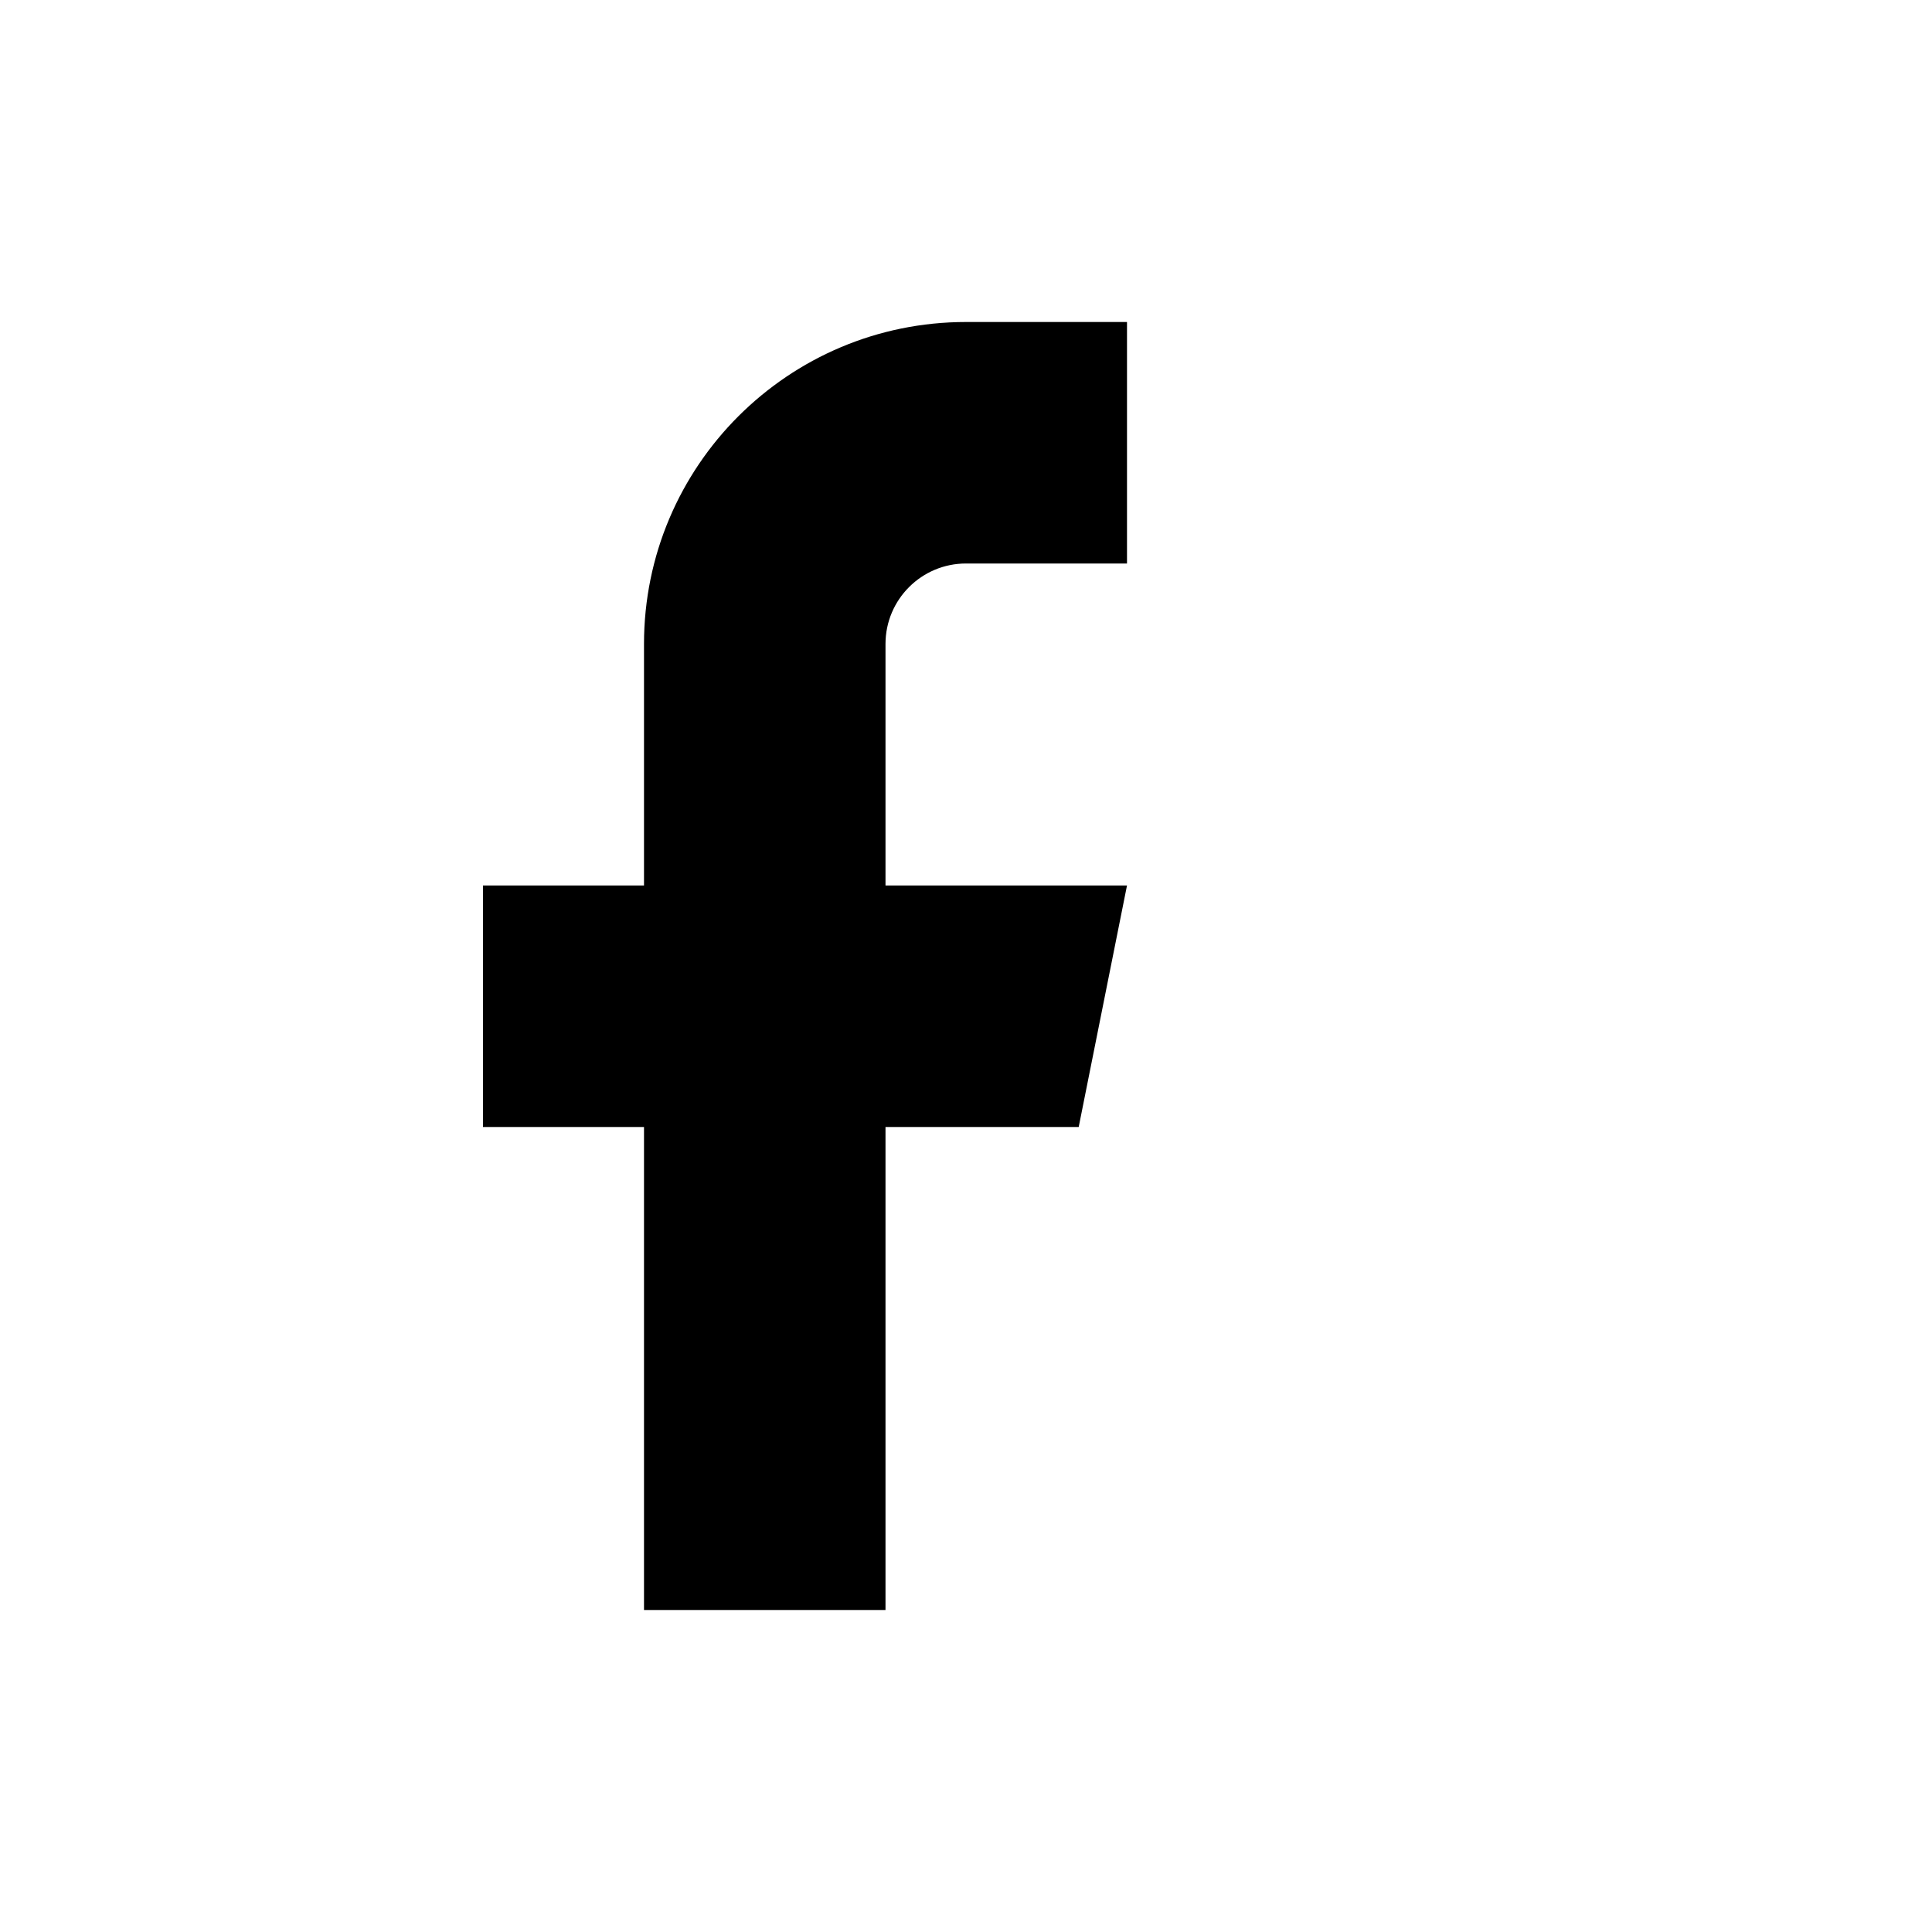
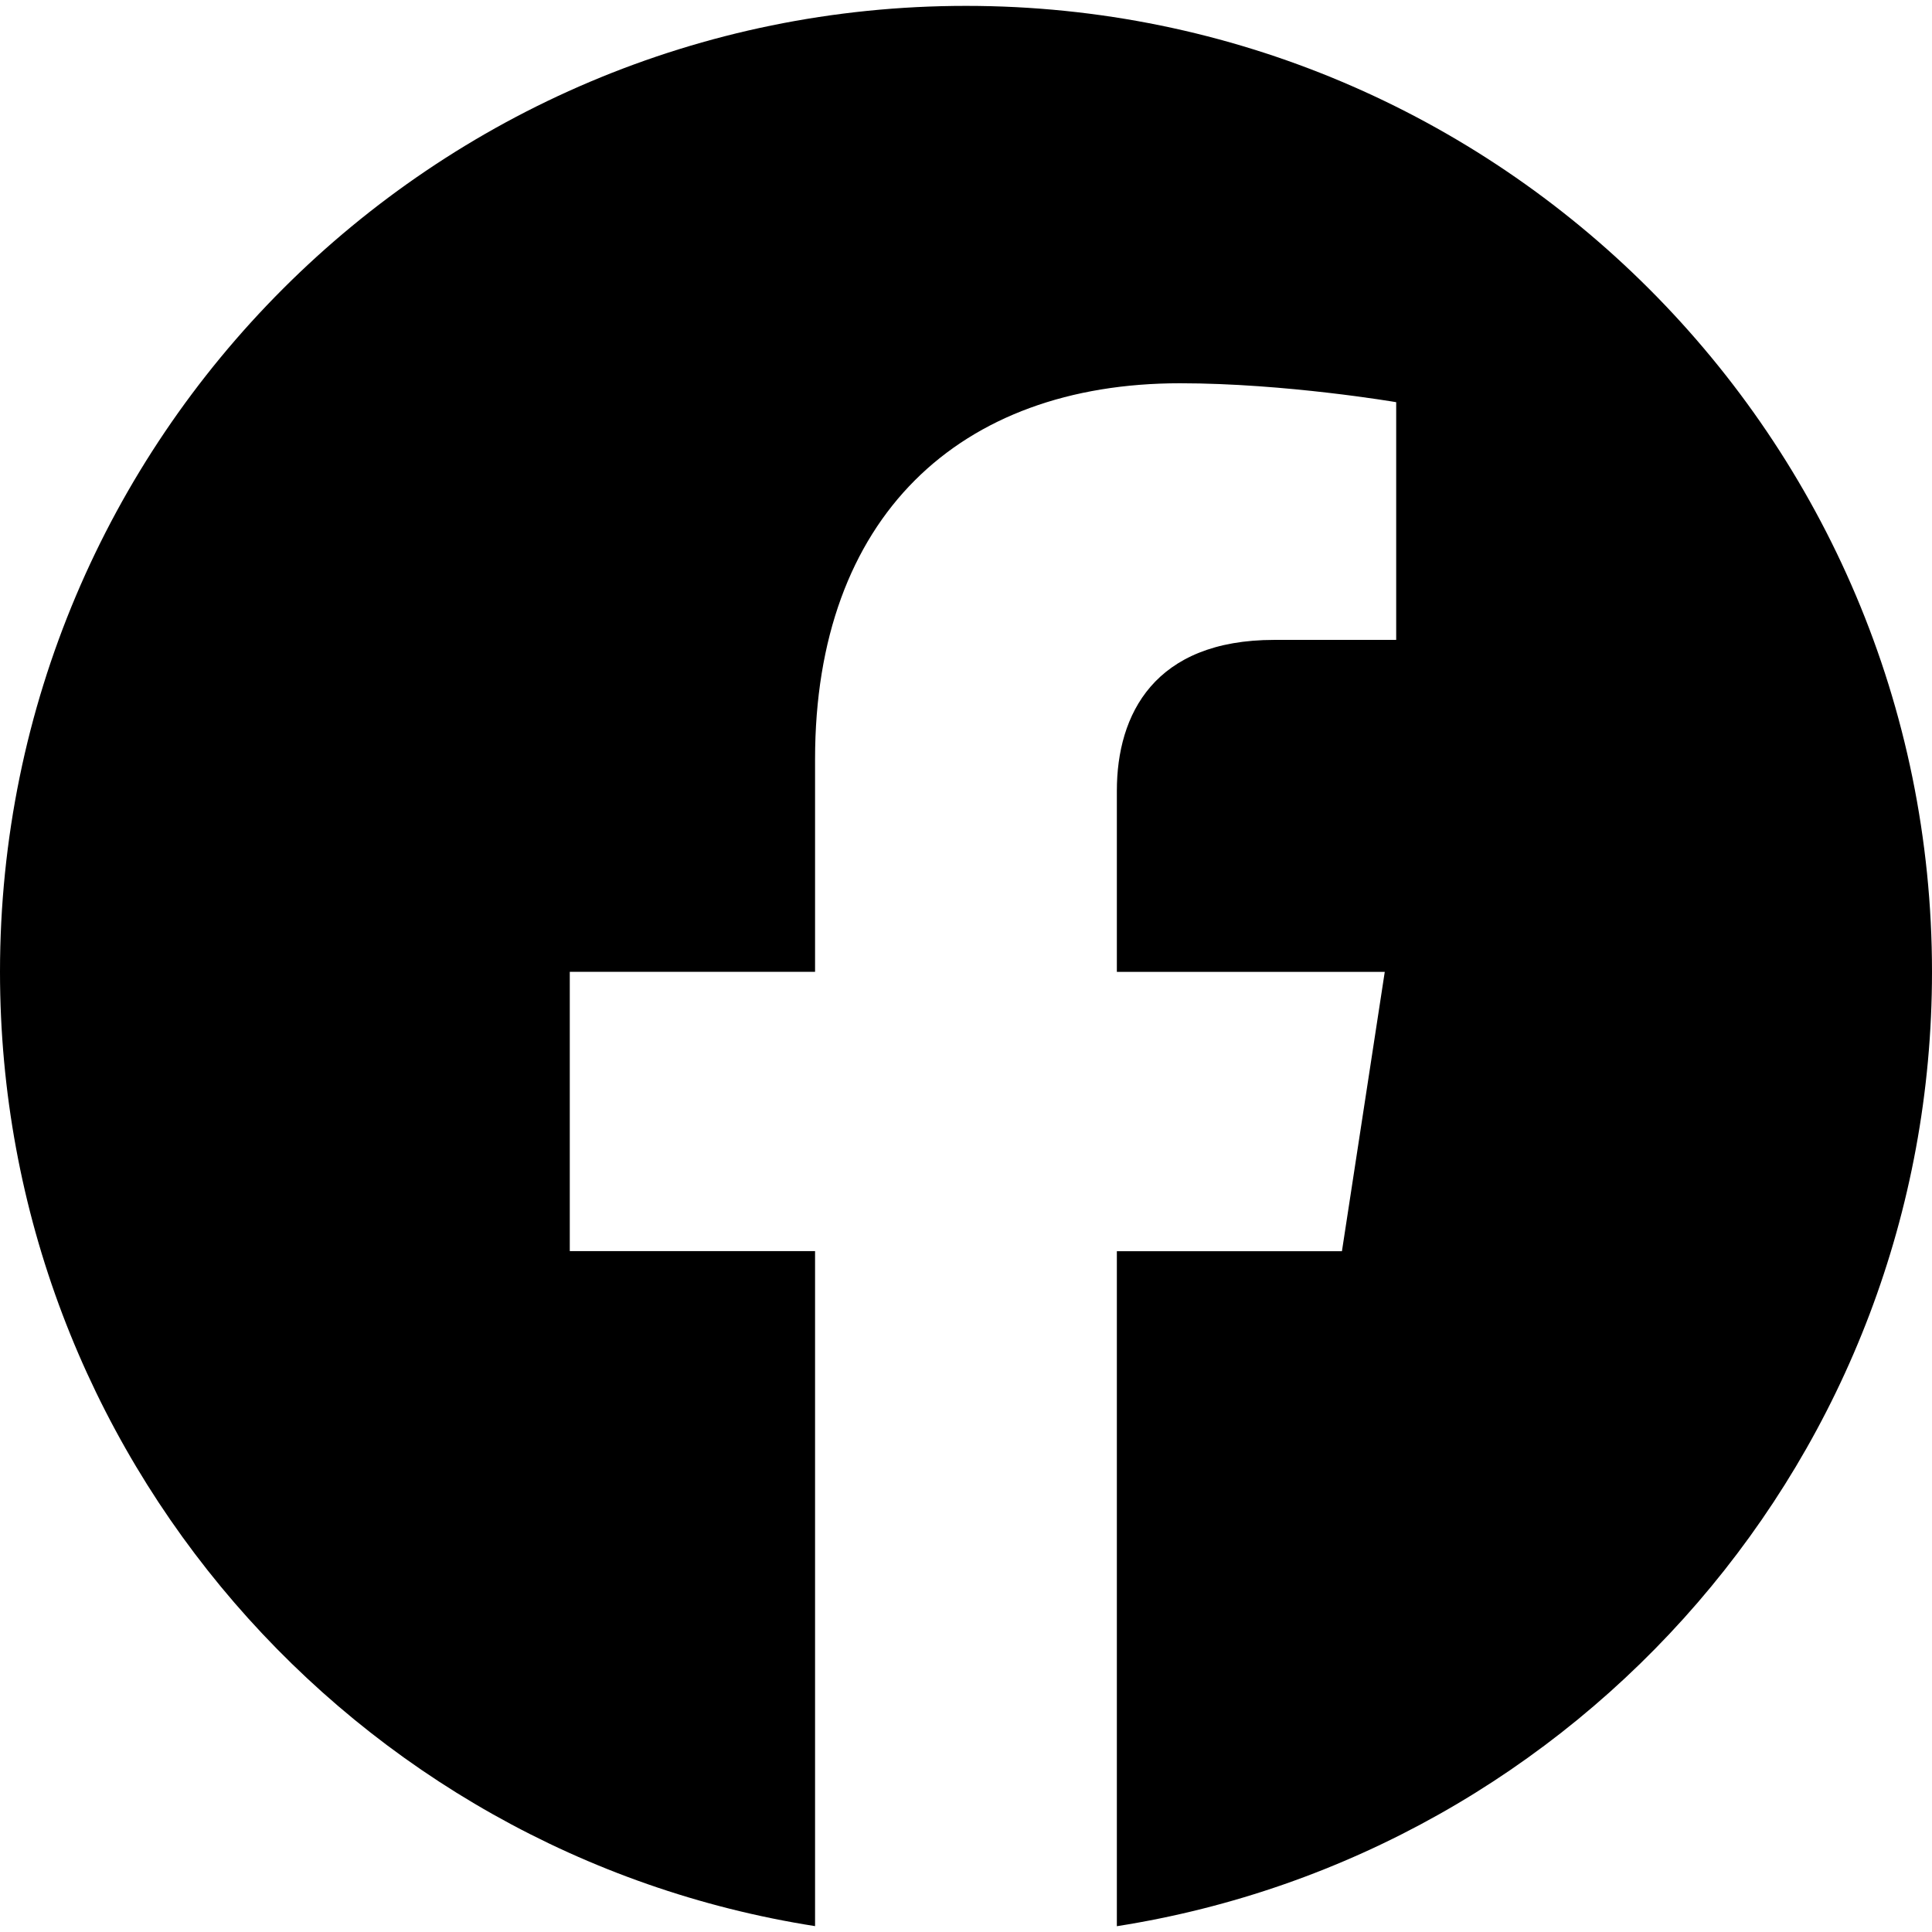
- <svg xmlns="http://www.w3.org/2000/svg" viewBox="0 0 24 24" fill="none">
-   <path d="M14 4h-2a4 4 0 0 0-4 4v3H6v3h2v6h3v-6h2.4l.6-3H11V8a1 1 0 0 1 1-1h2V4z" fill="currentColor" />
+ <svg xmlns="http://www.w3.org/2000/svg" viewBox="0 0 24 24" fill="currentColor">
+   <path d="M24 12.073c0-6.627-5.373-12-12-12s-12 5.373-12 12c0 5.99 4.388 10.954 10.125 11.854v-8.385H7.078v-3.47h3.047V9.43c0-3.007 1.792-4.669 4.533-4.669 1.312 0 2.686.235 2.686.235v2.953H15.83c-1.491 0-1.956.925-1.956 1.874v2.25h3.328l-.532 3.47h-2.796v8.385C19.612 23.027 24 18.062 24 12.073z" />
</svg>
